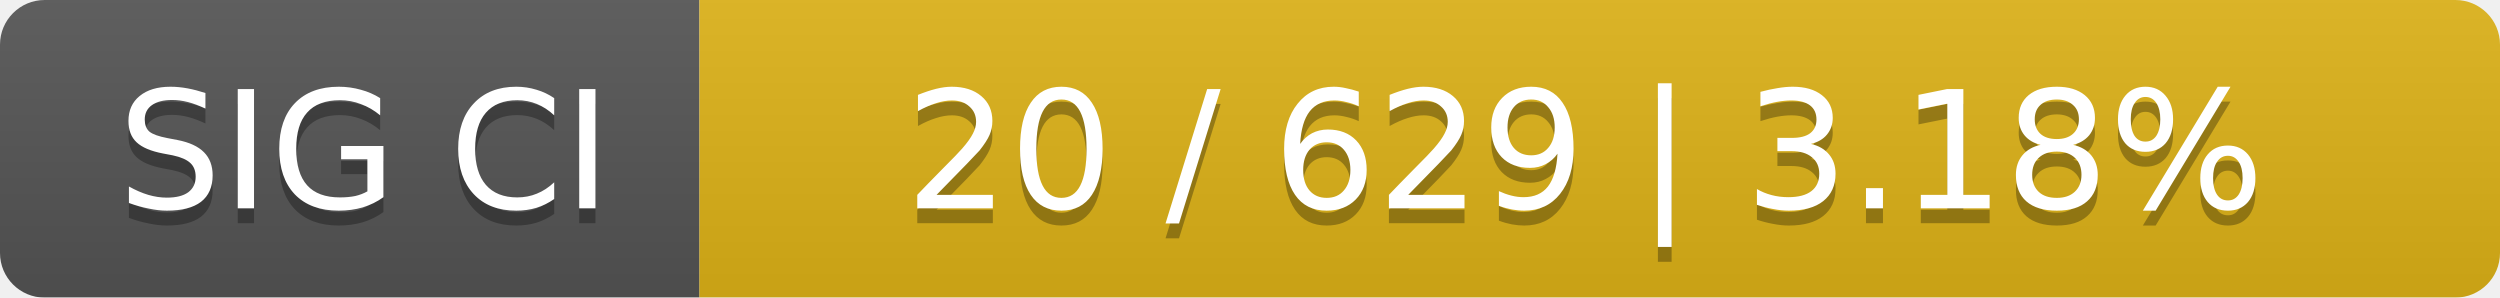
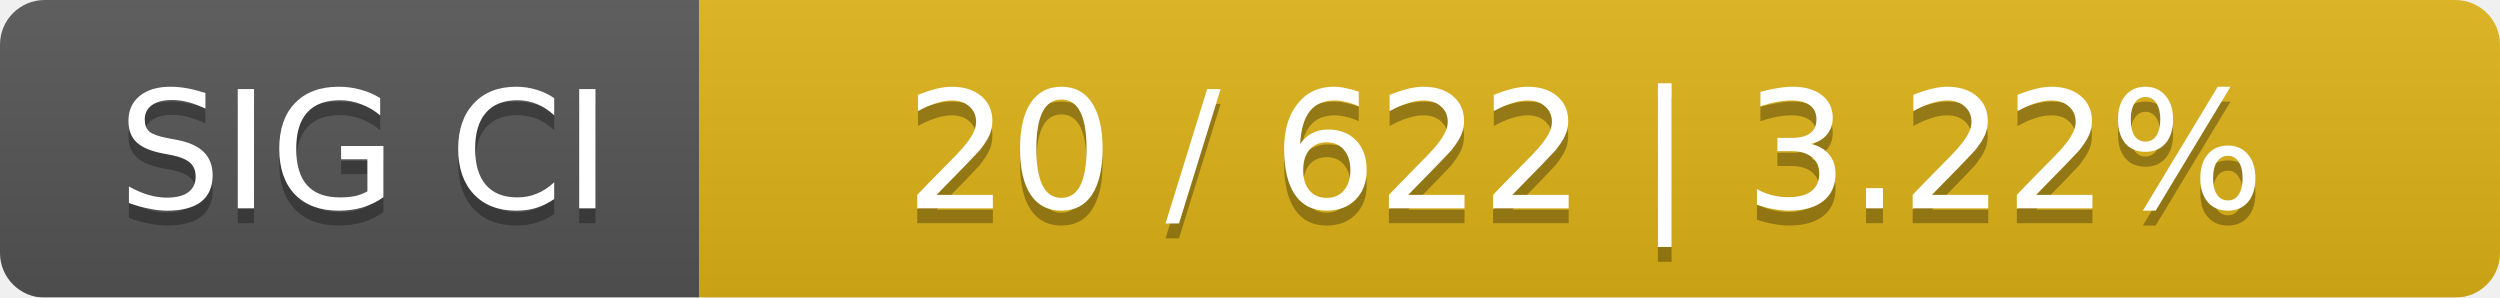
<svg xmlns="http://www.w3.org/2000/svg" width="168" height="20">
  <linearGradient id="smooth" x2="0" y2="100%">
    <stop offset="0" stop-color="#bbb" stop-opacity=".1" />
    <stop offset="1" stop-opacity=".1" />
  </linearGradient>
  <mask id="round">
    <rect width="168" height="20" rx="3" fill="#fff" />
  </mask>
  <g mask="url(#round)">
    <rect width="47" height="20" fill="#555" />
    <rect x="47" width="121" height="20" fill="#dfb317" />
    <rect width="168" height="20" fill="url(#smooth)" />
  </g>
  <g fill="#fff" text-anchor="middle" font-family="DejaVu Sans,Verdana,Geneva,sans-serif" font-size="11">
    <text x="24.5" y="15" fill="#010101" fill-opacity=".3">SIG CI</text>
    <text x="24.5" y="14">SIG CI</text>
-     <text x="106.5" y="15" fill="#010101" fill-opacity=".3">20 / 629    |    3.18%</text>
-     <text x="106.5" y="14">20 / 629    |    3.18%</text>
+     <text x="106.5" y="15" fill="#010101" fill-opacity=".3">20 / 622    |    3.22%</text>
+     <text x="106.5" y="14">20 / 622    |    3.22%</text>
  </g>
</svg>
